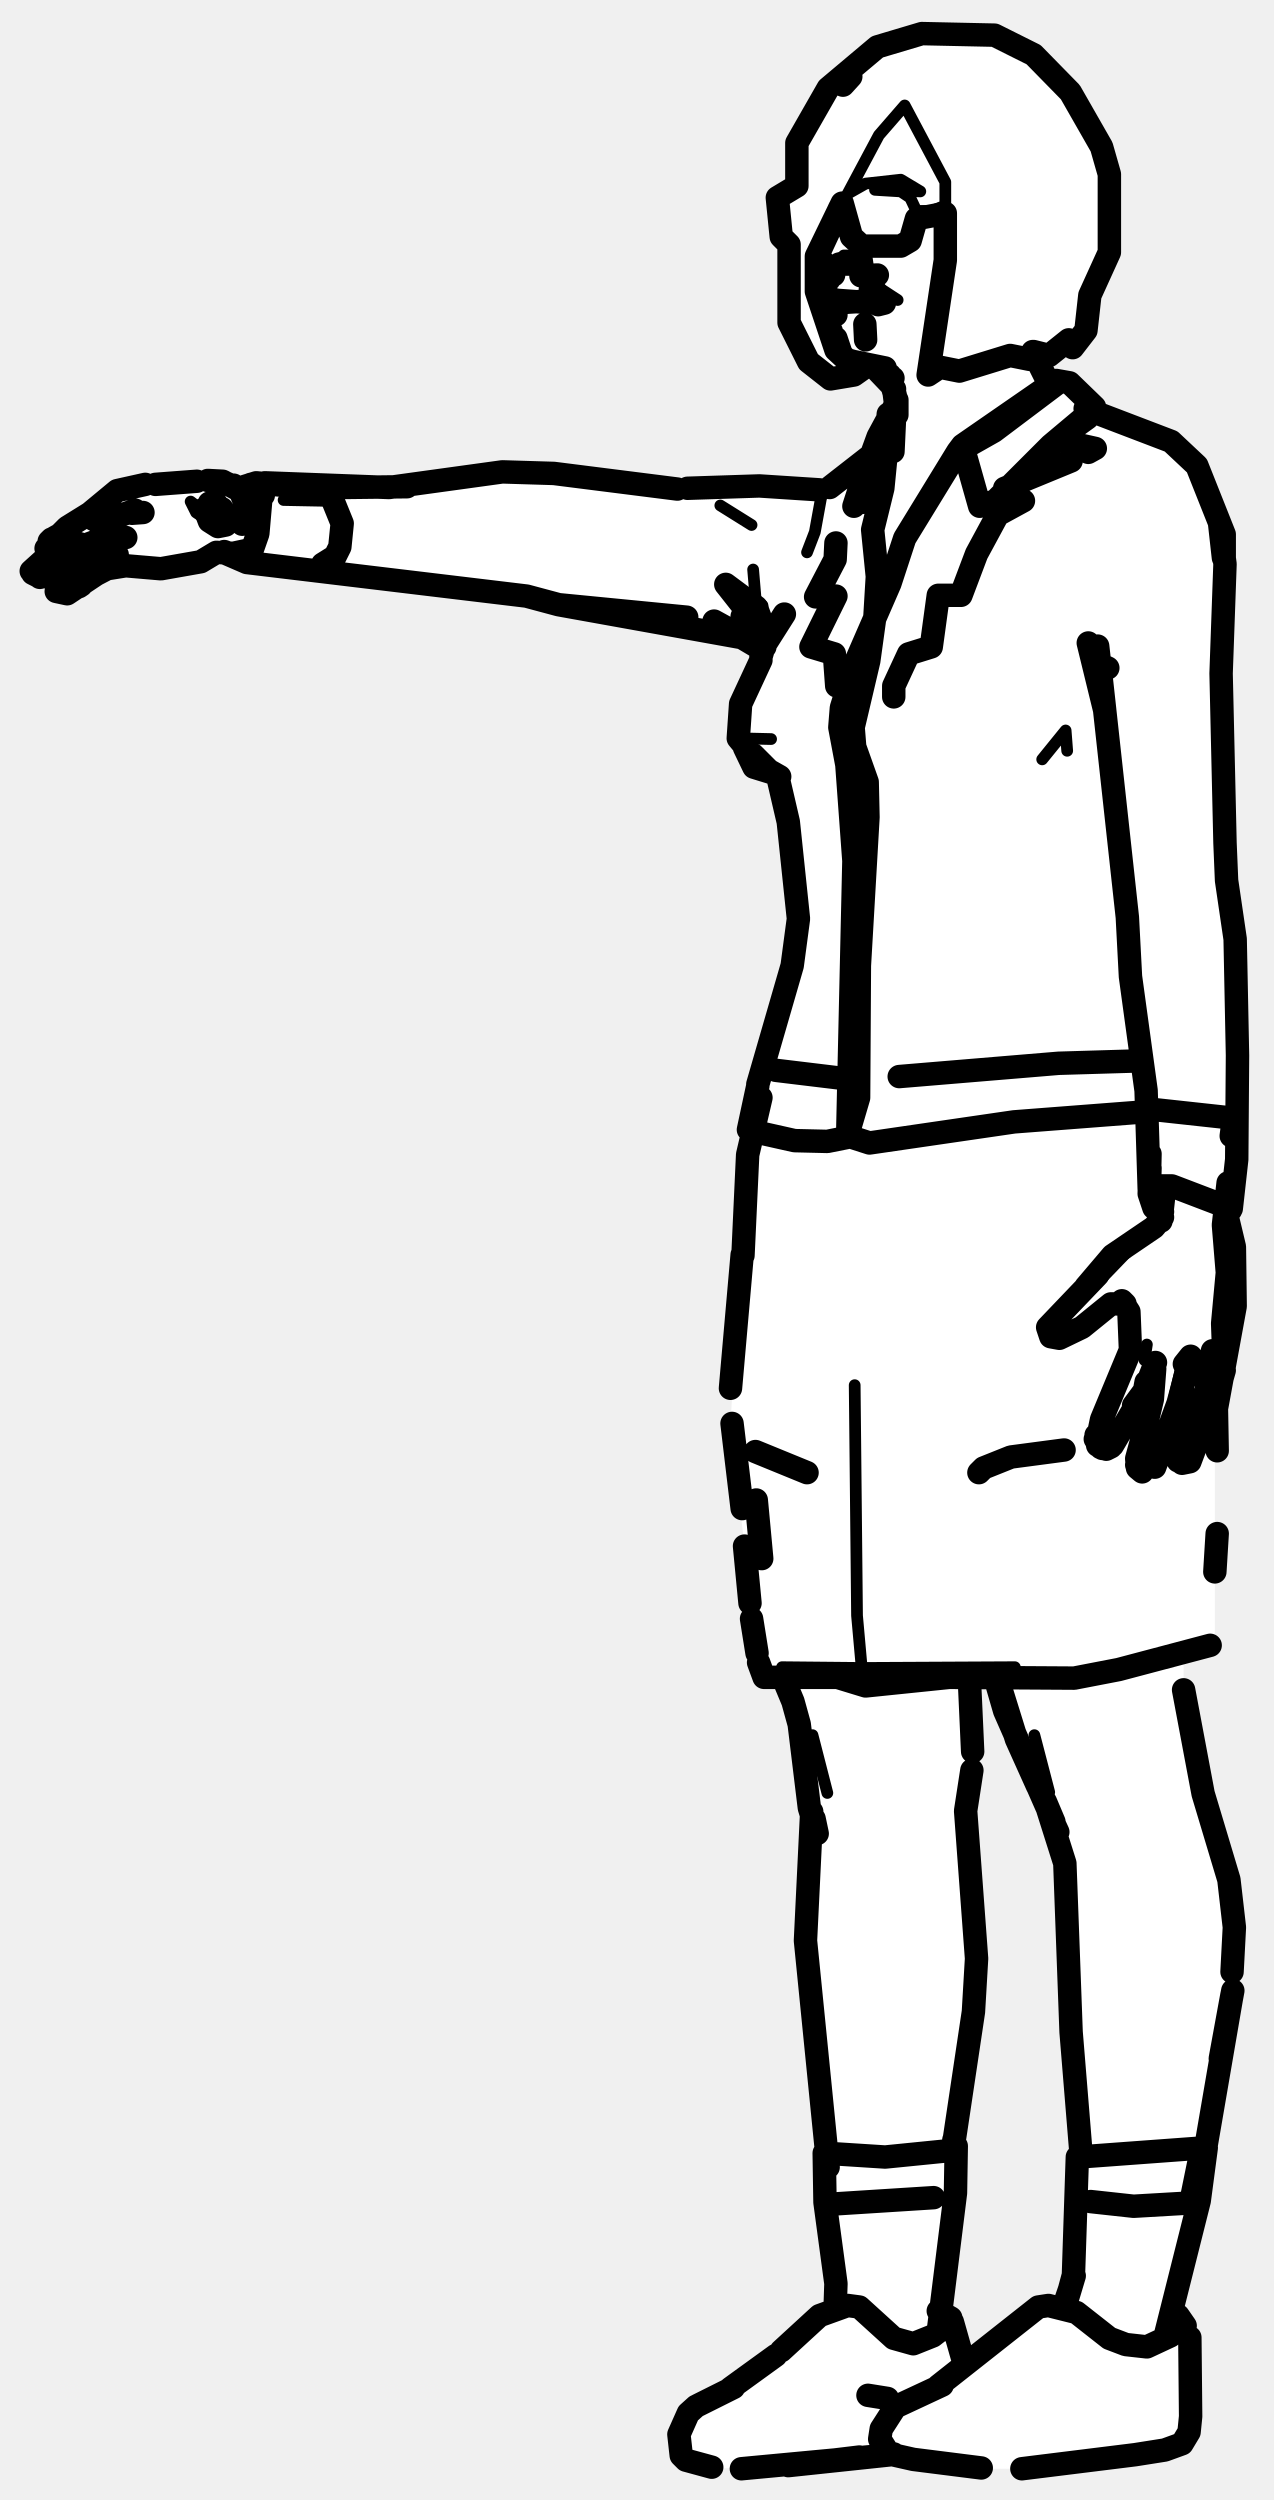
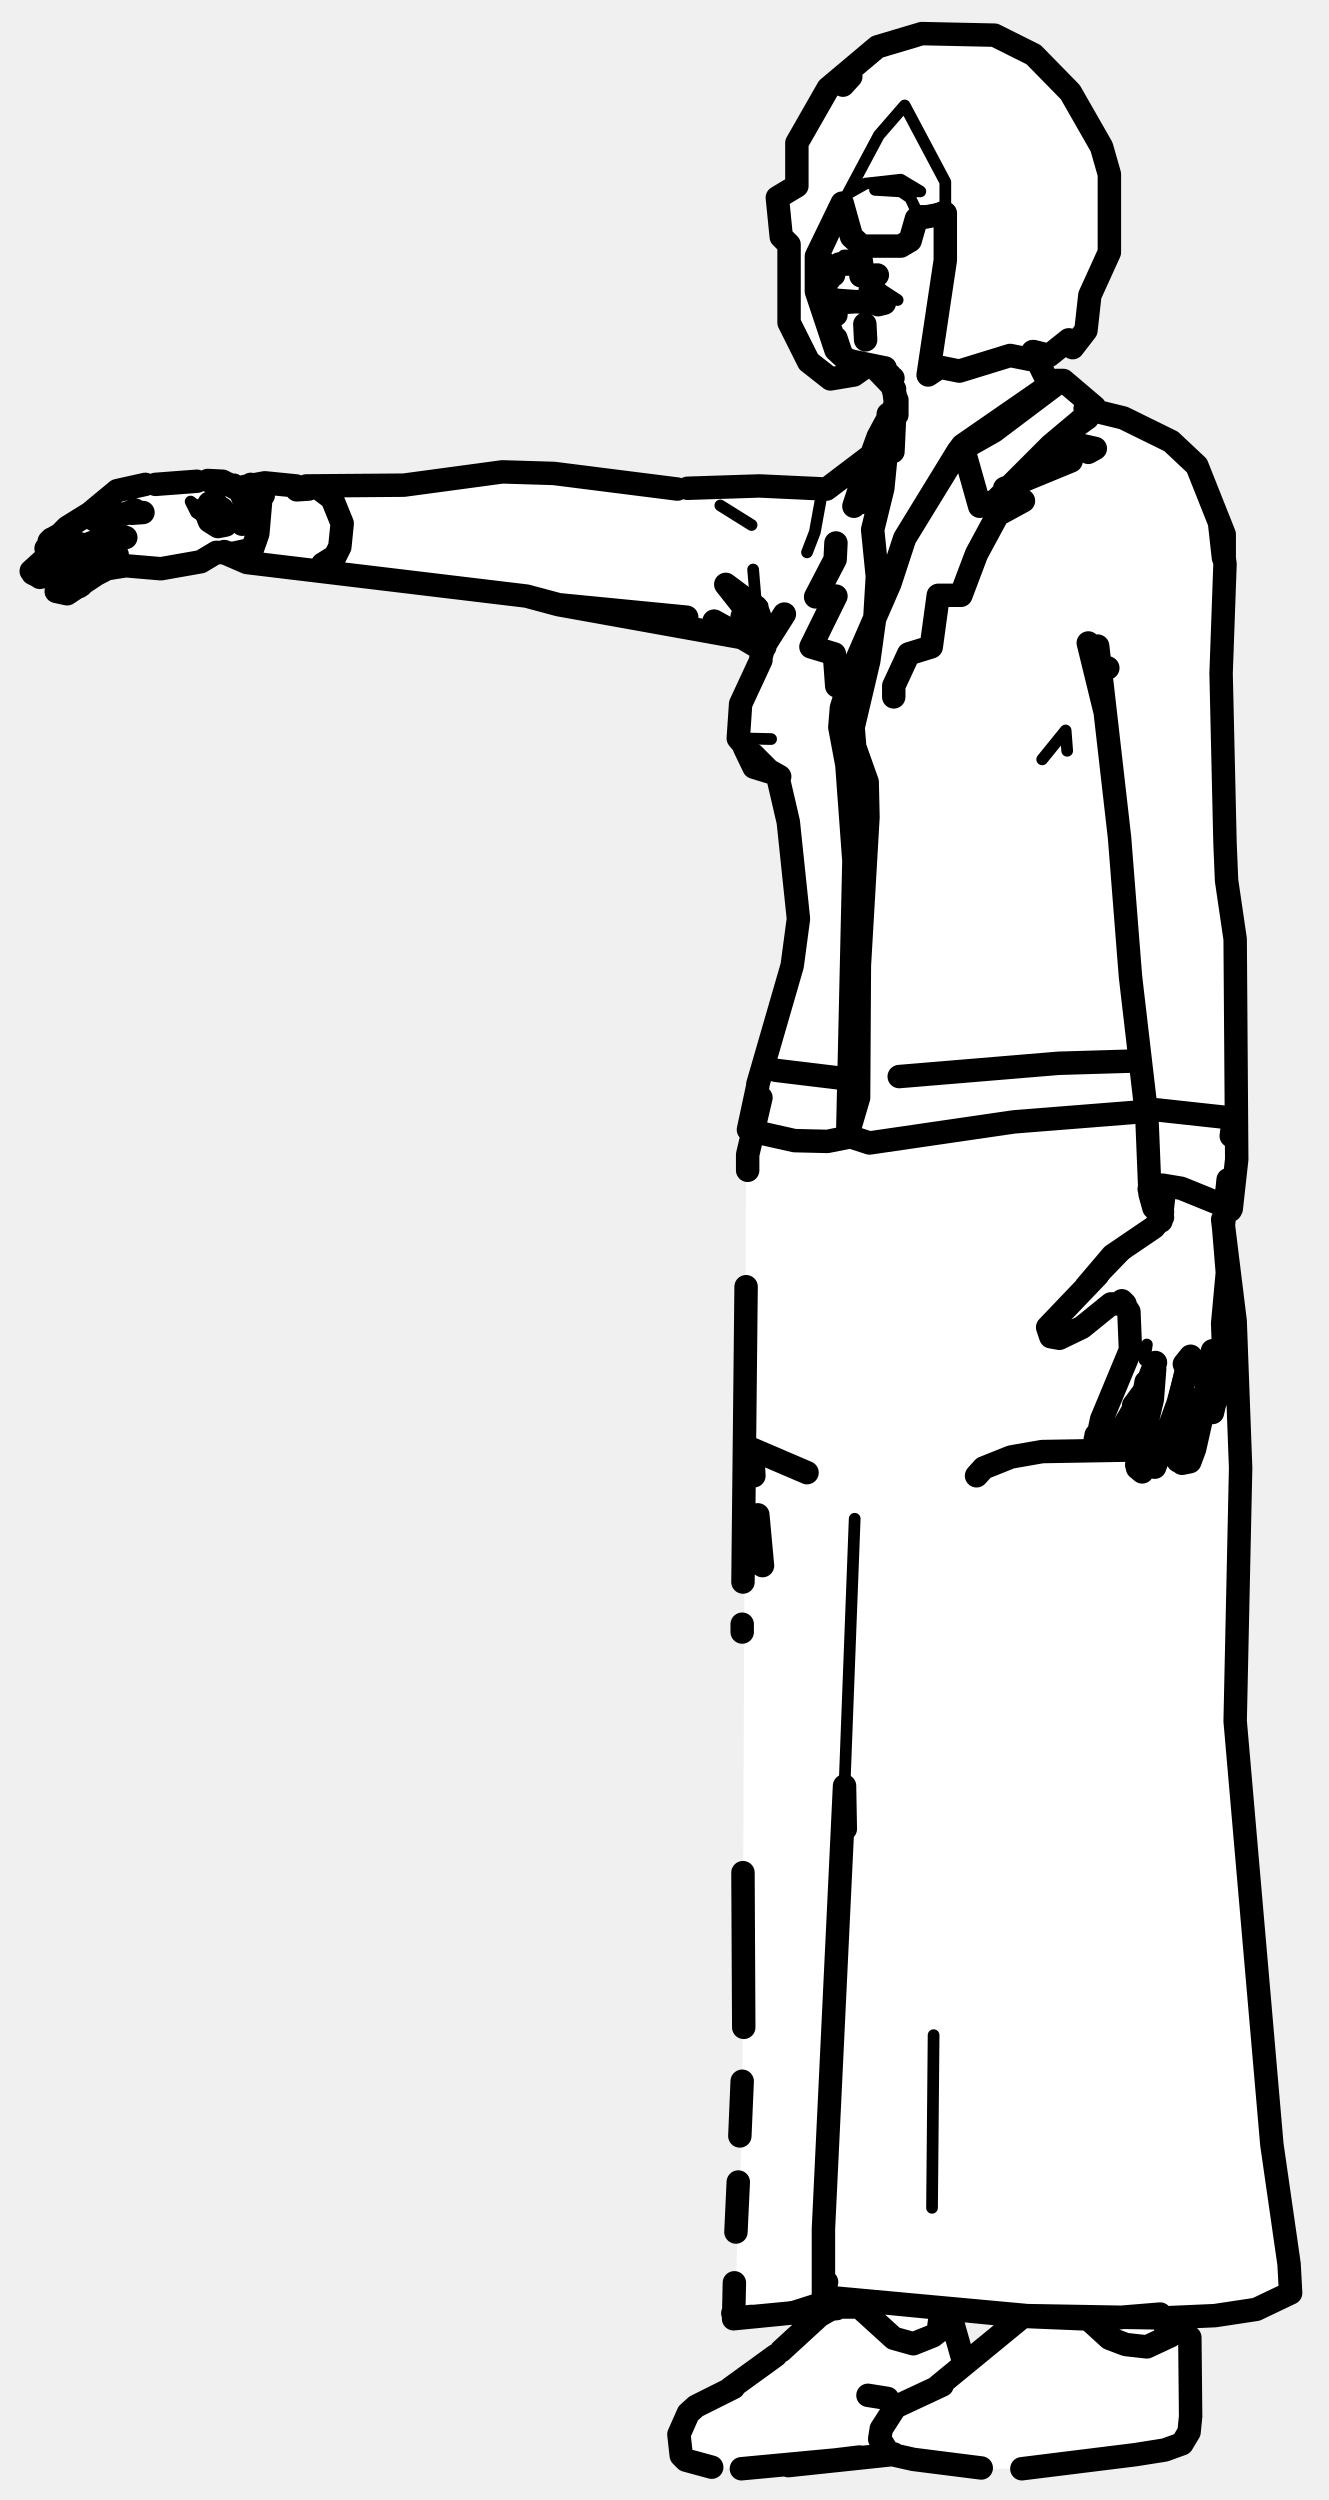
- <svg xmlns="http://www.w3.org/2000/svg" viewBox="0 0 163 320" width="163" height="320" data-facing="threeQuarter" data-backstage-id="makehuman/Biped/p26" data-pose="point">
-   <path class="fill" d="M118 4.3L127.3 4.5L132.3 7L138.5 13.8L142 22.3L142.5 30.3L139.5 37.8L138.5 43.3L137.3 44.5L136.8 43.5L136.3 44.5L132.8 45.5L132.5 46.3L134.3 49L136.8 49L140.8 53L147.3 55L150.8 57L153.5 59.8L156.5 67.8L156.5 107.8L158.5 126.8L158.5 148.3L157 155.3L158 158.8L158 168.8L155.5 180.3L155.5 209.8L154.3 211L151.5 211.8L151.5 218.3L154 230.3L157.5 240.8L158 254.8L155.5 270.8L154.5 273.3L153.5 282.8L150 294.3L150 296.3L151.5 297.3L152.5 299.3L152.5 310.3L151.3 313L145.3 314.5L132.8 316L124.8 316L116.8 315L114.3 314L104.8 315.5L91.3 316L87 314.3L87.5 309.8L107 295.3L107 290.8L105.5 282.8L106 275.3L103 250.3L103 241.8L104 236.8L103.5 226.8L101 216.3L100.3 215L97.8 214.5L97 212.8L93.5 182.3L95.5 148.3L96.5 145.3L96 142.8L102 120.8L101.5 108.3L99.5 99.3L96.8 98.5L94.5 94.8L95 89.3L97.5 83.3L93.8 81L73.3 78L66.8 76L61.8 76L47.3 73.5L33.8 72.5L29.8 71.5L28.8 70.5L25.8 72L20.8 73L14.3 72.5L8.8 76L7 75.3L10.3 71.5L5.8 74L4 72.8L6.5 70.8L6 69.8L7.8 68L10.8 66.5L15.3 62.5L18.3 62L28.8 61.5L30.3 62.5L50.3 62.5L62.3 60.5L71.8 60.5L84.3 62.5L106.3 62.5L112 57.8L112.5 55.3L114.5 52.3L114.5 49.8L111.8 47L106.3 48.5L103.5 46.3L101 41.3L101 31.3L100 30.3L99.5 25.3L102 23.8L102 18.3L106 11.3L112.3 6L118 4.3ZM124.3 215L124.5 227.3L123.5 233.3L125 245.8L125 255.3L122 273.3L122.5 281.3L120.5 294.3L120.5 295.8L122 297.3L123.8 302.5L131.3 296L133.3 295L135.8 295.5L136.5 294.8L137.5 291.3L137.5 277.8L138.5 275.8L137 262.8L136.5 238.3L135 233.3L128.5 219.3L127.5 215.3L124.3 215Z" fill="#fff" fill-rule="evenodd" />
-   <path class="detail" d="M26.3 66.4L25.1 65.6L24.4 64.2L25.7 65.2M104 222.1L105.9 229.5M110.9 32.7L108 32.7L110.9 32.7L111.1 34.1L110.7 34.8L110.3 34.1L107.9 33.4M140.5 184.3L141.1 181.5L140.5 184.3M150.1 179.7L151.1 175.4M136.9 167.9L144.5 160M136.1 170.3L135.5 171L136.3 169.6L136.1 170.3L137 170.3L140.8 167.6L143.2 166.4M146.5 174.1L146.8 172.1L146.5 174.1M132.4 222.1L134.3 229.4M114.9 38.4L112.3 36.7L114.9 38.4M109.4 177.3L109.7 206.8L110.3 213.5L129.9 213.4M121.5 214.7L110.3 213.5L110.8 215.8M107.2 214.7L110.3 213.5L100.1 213.4M98.7 94.6L94.5 94.5M133.4 97.2L136.4 93.5L136.6 96.1M103.3 70.7L104.3 68.1L105.1 63.7M97.6 77.5L97 80L96.4 72.9M96.2 67.2L92.2 64.7M41.5 64.1L36.3 64M115.8 13.5L112.5 17.3L108.5 24.8L110.8 23.5L115.3 23L117.8 24.5L112 24.3L115.3 24.5L116.5 25.3L117.3 27L119.3 27L121 26.3L121 23.3L115.8 13.5" fill="none" stroke="#000" stroke-width="1.5" stroke-linecap="round" stroke-linejoin="round" />
-   <path class="outline" d="M107.5 26.6L104.7 32.6M104.7 32.7L106.7 35.2M105.8 37.8L106 38.5M106.4 35.1L106.1 35.8M106.3 39L106.8 38.7L106.4 39.1M106.6 38.4L112.2 38.8M107 38.6L106.6 39.1L107 38.6M107.6 38.7L108.4 38.7M105.8 39.6L105.8 37.5L105.7 39.2M114.4 52.6L114 56.6M114.3 48.4L112.4 47.1M112.1 47.2L114.2 49.4L114.8 51.5L114.4 49.8L114.8 53.1L114.8 51.2M114.4 55.5L114.5 52.2M113.9 48L112.9 47.2M114.5 53.5L114.3 57.8M112.5 47L108.4 46.1L113.3 47.1L108.4 46.1L107.2 44.8L107.1 44.1L107.7 45.4L107 43.3M106.4 39.7L107 40.3M114.2 49.4L114.5 49.8M107.1 87.8L106.8 83.7L103.8 82.8L107 76.3L104.4 76.4L106.9 71.6L107 69.5M18.6 62L15 62.8L11.5 65.7M13.9 64.2L13.6 64.5M17.3 65.3L13.1 66.8L12.2 66.6M16.9 65.7L18.3 65.6M11.5 66L12 66.5M12.9 66.6L14.5 66.4L12.9 66.6M7.9 68.3L7 68.8M7.1 69L8.6 67.5L11.5 65.7M16.1 68.8L12.7 68.9L13.2 68.5L12.2 69.3L10.3 70L9.2 70.1L10.2 69.6L7.6 71L6.5 70.9L5.9 70.2M7.3 69L7.7 68.5M14 70.6L15 71L13.8 70.6L11.5 71.1L8.1 72.7M5.1 73.9L7.1 73.4M6.1 71.2L4 73.1M4.2 73.4L5 73.8M7.5 73.2L8.5 72.4M8.1 74.2L7.2 75.1M16.2 72.4L13.7 72.8L11.4 74L12.8 73.2L8.6 76L7.2 75.7M10.4 74.9L10.1 75.1M10.6 71.6L8.5 73.6M29.7 66.3L28.9 67.2L27.9 67.4L26.8 66.7L26.2 65.1M27.7 64.5L26.9 64.5M28.4 65.1L29.2 66.5L28.4 65.1M26.8 64.4L27.3 64.4M6.3 69.3L6.6 69M41.3 72.2L42.9 71.2L43.5 70L43.8 67L42.5 63.8L40.9 62.6M31 70.9L27.7 70.7L25.7 71.9L20.6 72.8L15.9 72.4M33.2 62.8L31.8 62.7M30.3 62.5L31.6 62.7M30 62.4L30.3 62.5M26.6 61.5L28.5 61.6L30.9 62.9L31.8 65.3L31 67.1M29.1 61.9L28 61.8M31.5 64.7L30.8 63L31.5 64.7M19.9 62L25.2 61.6M29.9 62.1L31.2 63.4M103.3 188.5L96.7 185.8M96.8 192L97.5 199.5M124.1 215.4L124.5 224.2M100.5 215.4L101.5 217.8M101.5 217.8L102.3 220.7L103.6 231.4L104.6 234.7L104.2 232.8M103.9 231.9L103.1 248.4L106 277.4M124.4 226.6L123.6 231.8L125 250.7L124.6 257.5L122.1 274.2M119.5 281.3L106.9 282.1M107.7 45.4L108.4 46.1L107.7 45.4M106.4 42.4L105.7 40.8M105.4 39.8L105.7 40.7M105.4 35L104.7 34.6M104.5 34.7L105 38.6M106.5 38.6L107 38.4M107.9 10.9L108.9 9.8M108.7 33.5L107.4 33.8L109.3 33.8M109.1 33.6L108.8 33.6M111.9 38.5L112.4 39L113.2 38.8L110 38.6M108.2 38.7L109.9 38.6M134.3 49.2L132.2 45M137.1 59L128.6 62.5L131 64.1L127.7 65.9L125 70.9L123 76.2L120.1 76.2L119.2 82.8L116.3 83.7L114.4 87.8L114.4 89.2M135.6 56.1L139.2 53.5M139.3 57.9L140.2 57.4L135.7 56.4M147.9 174.4L146.5 178L145.1 179.9L146.5 178L146.7 176.9L146.5 178L142.4 185M141.6 185.5L142.2 185.2L141.1 185.4M142.4 183L142.5 183.1M140.4 184.6L141 181.7L144.7 172.8L144.5 167.9L143.6 166.5L144 166.9L142.2 166.9L138.5 169.9L135.6 171.3L134.5 171.1L134.1 169.9L140.5 163.2L139 164.7L142.4 160.7L147.7 157.1L148.8 155.8M140.9 185.3L140.2 184.2M147.8 187.8L150.8 179.6L152.4 173.6L151.6 174.6M147.8 175.2L147.5 179.1L145.5 187.5M146.2 188.4L145.6 187.9L145.5 186.7L146.4 183.4L145.5 186.7M147.2 179.8L147.1 180M151.3 187.3L152.3 187.1L152.9 185.5L154.5 178.4L154.3 174.6M155.2 172.9L154.6 175.5M151.5 178.1L150.4 185L150.8 187M155.5 179.6L156.7 175.4M155.2 180.8L155.4 179.9M157.2 151.4L156.6 156.8L157.1 162.9L156.5 169.4L156.7 174.9M140.3 183.7L140.5 185M145.6 186.4L145.6 187.9M157.6 143.1L147.5 142M157.6 145.4L157.9 143.1M149.1 151.8L148.6 156.3M136.2 185.6L129.4 186.5L125.9 187.9L125.3 188.5M127.5 215.2L128.6 219L134 231.3M128.3 216.8L129.5 221L132.8 228.6L130.1 222.6L128.3 216.8M151.5 216.3L154 229.6L157.3 240.6L158 246.7L157.7 252.4M134.3 232.1L135.4 234.5M134.9 233.2L133.8 230.6L136.3 238.5L137.1 260.1L138.4 276M157.7 255.3L154.4 274.5M157.8 254.8L156.2 263.5L157.7 255.3M122.1 273.9L121.9 275.3L122.1 273.9M152 282L145.1 282.4L139.6 281.8M110.7 41.5L110.8 43.5L110.7 41.5M152.5 281.5L153.5 276.6M145.6 135.8L135.5 136.1L115.1 137.8M157 155.4L158 159.6L158.1 167.2L155.7 180.3L155.8 185.7M155.8 196.3L155.5 201.2M97.1 212.8L97.8 214.7L107.2 214.7L110.8 215.8L121.5 214.7L137.5 214.8L143.2 213.7L154.9 210.6M108.4 138.1L99.3 137M97.4 140.5L95.7 147.8L95.1 160.7M95 160.6L93.5 177.7M93.7 182.2L95 193.1M95.3 197.9L96 205.2M96.2 207.2L96.9 211.6M135.3 49.1L127.2 55.2L122.6 57.8L123.2 57L125.4 64.8L127.4 64.1L134.5 57L140.1 52.3M110.4 64.3L113.6 57.5L113.3 56L113.3 58.4L113.6 57.5M123.2 57L135.2 48.7L136.9 49L140.1 52.1M114.4 52.2L112.4 55.9L110.4 61.4L111.5 59.4M109.3 64.8L110.4 61.4M114.5 52.8L113.8 53.5L113.4 55.4M113.7 53L113.4 56.5L113.7 53M113.5 57.4L113 62.5L113.5 57.4M122.6 57.8L115.8 68.9L113.9 74.7L109.5 84.8L107.7 90.6L107.5 93.1L108.4 97.9L109.3 110.2L108.5 145.4L111.3 146.3L129.8 143.6L146.7 142.3M99.6 99.6L100.9 105.2L102.2 117.6L101.4 123.6L97 138.8M95.9 144.7L101.7 146L105.9 146.1L108.4 145.6L109.9 140.5L110 123.6L111.1 104.6L111 100.1L109.4 95.6L109.2 93.1L111.2 84.6L112 78.8L112.3 73.8L111.7 67.8L113 62.5M97.4 84.5L94.8 90.1L94.5 94.5L97.5 98.1L99.8 99.4M138.9 52.3L149.9 56.5L153.2 59.6L156.7 68.4L156.7 71.4M97 139L95.8 144.6M96.4 96.6L98.3 98.5M99.1 99L96.5 98.2L95.3 95.7M97.4 84.1L97.8 82.7L100.4 78.6M97.3 83L91.4 79.5L95.4 81.7L71.5 77.4L87.9 79L71.5 77.4L67.4 76.3L31.6 72L28.6 70.7M97.3 80.8L95 78.9L97.4 82.7M98.3 81.8L96.8 77.7L92.9 74.8L97 80L97.9 82.8M88 62.5L97.2 62.2L104.9 62.7M141.8 85.5L140.5 84.9L139.3 82.3L141.4 90.9L140.5 82.7L144.3 117.4L144.7 125L146.7 139.6L147.1 152.2L147.2 147.7M147.2 149.5L147.1 152.8L147.6 151.8L150 151.8L157.6 154.7L158.3 148.4L158.4 135.1L158.1 120.2L157 112.7L156.8 107.9L156.3 86.2L156.8 72.2L156.1 66.9L156.6 71.4M86.7 62.6L70.9 60.6L64.3 60.4L49.8 62.4L33.9 61.8L40.2 62.5L32.8 61.8L31.2 62.3M52.1 62.3L43.6 62.4L52.1 62.3M112.6 59.1L111.3 62.2M106.2 62.4L111.2 58.5M113.9 56.9L112.1 60.4M147.1 152.8L147.7 154.6L148.8 155.1M157.5 154.9L156.7 154.8M33.4 63.7L33 68.3L32.3 70.3L29.5 70.9L28.7 70.6M32.1 62L33 62.2L33.7 63.4M93.5 305.7L99.3 301.5M150.9 297.9L151.2 297.3L149.8 299L146.8 300.4L144.1 300.1L142 299.3L137.8 296L134.2 295.1L132.9 295.3L120.1 305.4M113 313.4L113.8 314.1L112.6 312.2L112.8 310.9L114.6 308.1L120.6 305.3M130.8 316L145.3 314.2L149.1 313.6L151.3 312.8L152.2 311.3L152.4 309.3L152.3 299.2M89.1 308L88.1 308.9L86.9 311.6L87.2 314.3L87.8 314.9L91.1 315.8M151.7 297.7L150.8 296.4L149.9 296.2M114.1 314.2L94.9 316M100 300.9L104.9 296.4L108.5 295.1L110 295.3L114.4 299.3L116.9 300L119.4 299L121.2 297.6L120.8 298.2L121.2 297.4M89.3 307.9L93.9 305.6M114.1 314.2L100.9 315.6L110 314.5M123.4 302.5L121.9 297.2M112.9 313.1L113.8 314.1L116.9 314.8L125.6 315.9M114.4 314.1L111.9 314.3M120.1 295.8L121.7 296.7M149.1 299.2L153.5 281.7L154.4 274.9L138.1 276.1M136.3 295.3L137.5 291.3L136.1 295.4M136.3 295.3L137.4 291.2L137.9 276.1M120.1 298.4L122.3 280.7L122.4 274.7M122.3 275.2L113.3 276.1L105.5 275.6L105.6 281.9L107 292.3L106.9 295.3M111.1 306.6L113.6 307M111.4 37.1L112 37.2M110.2 35.3L112.3 35.2M118 4.3L127.3 4.5L132.3 7L137 11.8L141 18.8L142 22.3L142 32.3L139.5 37.8L139 42.3L137.3 44.5L136.8 43.5L134.3 45.5L132.3 45L131.8 46L129.3 45.5L122.8 47.5L120.3 47L118.8 48L121 33.3L121 27.3L117.3 28L116.5 30.8L115.3 31.5L110.3 31.5L109 30.3L107.8 26L104.5 32.8L104.5 37.3L107 44.8L108.3 46L111 46.8L109.3 48L106.3 48.5L103.5 46.3L101 41.3L101 31.3L100 30.3L99.5 25.3L102 23.8L102 18.3L106 11.3L112.3 6L118 4.3" fill="none" stroke="#000" stroke-width="3" stroke-linecap="round" stroke-linejoin="round" />
+ <svg xmlns="http://www.w3.org/2000/svg" viewBox="0 0 170 320" width="170" height="320" data-facing="threeQuarter" data-backstage-id="makehuman/Biped/p26" data-pose="point">
+   <path class="fill" d="M118 4.3L127.3 4.5L132.3 7L138.5 13.8L142 22.3L142.5 30.3L139.5 37.8L138.5 43.3L137.3 44.5L136.8 43.5L136.3 44.5L132.8 45.5L132.5 46.3L134.3 49L135.8 48.5L140.8 53L144.3 53.5L150.8 57L153.5 59.8L156.5 67.8L156.5 107.8L158.5 126.8L158.5 148.3L157.5 154.8L156.5 155.3L158 166.3L159 187.3L158 203.3L158 222.3L161.5 255.3L162.5 273.3L165 288.3L165 293.8L159.3 296L151 296.8L152.5 299.3L152.5 310.3L151.3 313L148.3 314L132.8 316L124.8 316L116.8 315L114.3 314L104.8 315.5L91.3 316L87 314.3L87.5 309.8L89.8 307.5L93.3 306L98.8 302L106 295.8L94 296.3L95 272.3L95.5 148.3L96.5 145.3L96.5 140.3L102 120.8L101.5 108.3L99.5 99.3L96.8 98.5L94.5 94.8L95 89.3L97.5 83.3L93.8 81L73.3 78L66.8 76L61.8 76L47.3 73.5L33.8 72.5L29.8 71.5L28.8 70.5L25.8 72L20.8 73L14.3 72.5L8.8 76L7 75.3L10.3 71.5L5.8 74L4 72.8L6.5 70.8L6 69.8L7.8 68L10.8 66.5L15.3 62.5L18.3 62L53.8 62L62.3 60.5L71.8 60.5L84.3 62.5L106.3 62.5L112 57.8L112.5 55.3L114.5 52.3L114.5 49.8L111.8 47L106.3 48.5L103.5 46.3L101 41.3L101 31.3L100 30.3L99.5 25.3L102 23.8L102 18.3L106 11.3L112.3 6L118 4.3ZM120.8 295.5L123.8 302.5L130.5 296.8L120.8 295.5Z" fill="#fff" fill-rule="evenodd" />
+   <path class="detail" d="M26.3 66.4L25.1 65.6L24.4 64.2L25.7 65.2M110.9 32.7L108 32.7L110.9 32.7L111.1 34.1L110.7 34.8L110.3 34.1L107.9 33.4M140.5 184.3L141.1 181.5L140.5 184.3M150.1 179.7L151.1 175.4M136.9 167.9L144.5 160M136.1 170.3L135.5 171L136.3 169.6L136.1 170.3L137 170.3L140.8 167.6L143.2 166.4M146.5 174.1L146.8 172.1L146.5 174.1M114.9 38.4L112.3 36.7L114.9 38.4M109.4 194.4L108.1 228.6M119.5 260.5L119.3 282.6M131.1 296.5L105.4 294L97.9 296.4M98.7 94.6L94.5 94.5M133.4 97.2L136.4 93.5L136.6 96.1M103.3 70.7L104.3 68.1L105.1 63.7M97.6 77.5L97 80L96.4 72.9M96.2 67.2L92.2 64.7M115.8 13.5L112.5 17.3L108.5 24.8L110.8 23.5L115.3 23L117.8 24.5L112 24.3L115.3 24.5L116.5 25.3L117.3 27L119.3 27L121 26.3L121 23.3L115.8 13.5" fill="none" stroke="#000" stroke-width="1.5" stroke-linecap="round" stroke-linejoin="round" />
+   <path class="outline" d="M107.5 26.6L104.7 32.6M104.7 32.7L106.7 35.2M105.8 37.8L106 38.5M106.4 35.1L106.1 35.8M106.3 39L106.8 38.7L106.4 39.1M106.6 38.4L112.2 38.8M107 38.6L106.6 39.1L107 38.6M107.6 38.7L108.4 38.7M105.8 39.6L105.8 37.5L105.7 39.2M114.4 52.6L114 56.6M114.3 48.4L112.4 47.1M112.1 47.2L114.2 49.4L114.8 51.5L114.4 49.8L114.8 53.1L114.8 51.2M114.4 55.5L114.5 52.2M113.9 48L112.9 47.2M114.5 53.5L114.3 57.8M112.5 47L108.4 46.1L113.3 47.1L108.4 46.1L107.2 44.8L107.1 44.1L107.7 45.4L107 43.3M106.4 39.7L107 40.3M114.2 49.4L114.5 49.8M107.1 87.8L106.8 83.7L103.8 82.8L107 76.3L104.4 76.4L106.9 71.6L107 69.5M18.6 62L15 62.8L11.5 65.7M13.9 64.2L13.6 64.5M17.3 65.3L13.1 66.8L12.2 66.6M16.9 65.7L18.3 65.6M11.5 66L12 66.5M12.9 66.6L14.5 66.4L12.9 66.6M7.9 68.3L7 68.8M7.1 69L8.6 67.5L11.5 65.7M16.1 68.8L12.7 68.9L13.2 68.5L12.2 69.3L10.3 70L9.2 70.1L10.2 69.6L7.6 71L6.5 70.9L5.9 70.2M7.3 69L7.7 68.5M14 70.6L15 71L13.8 70.6L11.5 71.1L8.1 72.7M5.1 73.9L7.1 73.4M6.1 71.2L4 73.1M4.2 73.4L5 73.8M7.5 73.2L8.5 72.4M8.1 74.2L7.2 75.1M16.2 72.4L13.7 72.8L11.4 74L12.8 73.2L8.6 76L7.2 75.7M10.4 74.9L10.1 75.1M10.6 71.6L8.5 73.6M29.7 66.3L28.9 67.2L27.9 67.4L26.8 66.7L26.2 65.1M27.7 64.5L26.9 64.5M28.4 65.1L29.2 66.5L28.4 65.1M26.8 64.4L27.3 64.4M6.3 69.3L6.6 69M41.3 72.2L42.9 71.2L43.5 70L43.8 67L42.5 63.8L40.9 62.6M38 62.7L39.5 62.6M31 70.9L27.7 70.7L25.7 71.9L20.6 72.8L15.9 72.4M33.2 62.8L31.8 62.7M30.3 62.5L31.6 62.7M30 62.4L30.3 62.5M26.6 61.5L28.5 61.6L30.9 62.9L31.8 65.3L31 67.1M29.1 61.9L28 61.8M31.5 64.7L30.8 63L31.5 64.7M19.9 62L25.2 61.6M29.9 62.1L31.2 63.4M103.3 188.5L96.3 185.5L96.5 188.9M97 193.9L97.6 200.4M107.7 45.4L108.4 46.1L107.7 45.4M106.4 42.4L105.7 40.8M105.4 39.8L105.7 40.7M105.4 35L104.7 34.6M104.5 34.7L105 38.6M106.5 38.6L107 38.4M107.9 10.9L108.9 9.8M108.7 33.5L107.4 33.8L109.3 33.8M109.1 33.6L108.8 33.6M111.9 38.5L112.4 39L113.2 38.8L110 38.6M108.2 38.7L109.9 38.6M134.3 49.2L132.2 45M137.1 59L128.6 62.5L131 64.1L127.7 65.9L125 70.9L123 76.2L120.1 76.2L119.2 82.8L116.3 83.7L114.4 87.8L114.4 89.2M135.6 56.1L139.2 53.5M139.3 57.9L140.2 57.4L135.7 56.4M147.9 174.4L146.5 178L145.1 179.9L146.5 178L146.7 176.9L146.5 178L142.4 185M141.6 185.5L142.2 185.2L141.1 185.4M142.4 183L142.5 183.1M140.4 184.6L141 181.7L144.7 172.8L144.5 167.9L143.6 166.5L144 166.9L142.2 166.9L138.5 169.9L135.6 171.3L134.5 171.1L134.1 169.9L140.5 163.2L139 164.7L142.4 160.7L147.7 157.1L148.8 155.8M140.9 185.3L140.2 184.2M147.8 187.8L150.8 179.6L152.4 173.6L151.6 174.6M147.8 175.2L147.5 179.1L145.5 187.5M146.2 188.4L145.6 187.9L145.5 186.7L146.4 183.4L145.5 186.7M147.2 179.8L147.1 180M151.3 187.3L152.3 187.1L152.9 185.5L154.5 178.4L154.3 174.6M155.2 172.9L154.6 175.5M151.5 178.1L150.4 185L150.8 187M155.5 179.6L156.7 175.4M155.2 180.8L155.4 179.9M157.2 151L156.6 156.8L157.1 162.9L156.5 169.4L156.7 174.9M140.3 183.7L140.5 185M145.6 186.4L145.6 187.9M157.6 143.1L147.5 142M157.6 145.4L157.9 143.1M149.1 151.8L148.6 156.3M145.2 185.6L133.4 185.8L129.4 186.5L125.9 187.9L125 188.9M110.7 41.5L110.8 43.5L110.7 41.5M150.2 186L149.2 185.9M145.6 135.8L135.5 136.1L115.1 137.8M156.5 156.1L158.1 169.1L158.8 187.9L158.1 220.3L162.8 274.5L165 289.8L165.2 293.5L160.8 295.6L155.5 296.4L148.7 296.7L131.5 296.4L105.4 294L105.4 285.3L108.1 228.6L108.2 234.1M105.8 292.1L105.4 294L131.1 296.5L140.8 296.9L148.5 296.2L141.2 296.8M108.4 138.1L99.3 137M97.4 140.5L95.7 147.8L95.7 149.8M95.5 164.7L95.1 202.5M95 207.9L95 208.9M95.1 239.7L95.2 259.5M95 266.4L94.7 273.4M94.5 279.3L94.2 285.7M94 292.2L93.9 296.8L107.1 295.5L106 294M96.2 296.5L94.4 296.7L93.8 296.1L94.5 296.7L107.1 295.5M135.3 49.1L127.2 55.2L122.6 57.8L123.2 57L125.4 64.8L127.4 64.1L134.5 57L140.1 52.3M110.4 64.3L113.6 57.5L113.3 56L113.3 58.4L113.6 57.5M123.2 57L135.2 48.7L136.1 48.7L140.1 52.1M114.4 52.2L112.4 55.9L110.4 61.4L111.5 59.4M109.3 64.8L110.4 61.4M114.5 52.8L113.8 53.5L113.4 55.4M113.7 53L113.4 56.5L113.7 53M113.5 57.4L113 62.5L113.5 57.4M122.6 57.8L115.8 68.9L113.9 74.7L109.5 84.8L107.7 90.6L107.5 93.1L108.4 97.9L109.3 110.2L108.5 145.4L111.3 146.3L129.8 143.6L146.2 142.3M99.6 99.6L100.9 105.2L102.2 117.6L101.4 123.6L97 138.8M95.9 144.7L101.7 146L105.9 146.1L108.4 145.6L109.9 140.5L110 123.6L111.1 104.6L111 100.1L109.4 95.6L109.2 93.1L111.2 84.6L112 78.8L112.3 73.8L111.7 67.8L113 62.5M97.4 84.5L94.8 90.1L94.5 94.5L97.5 98.1L99.8 99.4M138.9 52.3L143.8 53.5L149.9 56.5L153.2 59.6L156.7 68.4L156.7 71.4M97 139L95.8 144.6M96.4 96.6L98.3 98.5M99.1 99L96.5 98.2L95.3 95.7M97.4 84.1L97.8 82.7L100.4 78.6M97.3 83L91.4 79.5L95.4 81.7L71.5 77.4L87.9 79L71.5 77.4L67.4 76.3L31.6 72L28.6 70.7M97.3 80.8L95 78.9L97.4 82.7M98.3 81.8L96.8 77.7L92.9 74.8L97 80L97.9 82.8M88 62.5L97.2 62.2L105.8 62.6L112 57.9M141.8 85.5L140.5 84.9L139.3 82.3L141.4 90.9L140.5 82.7L143.3 107.2L144.7 125L146.8 143L147.2 152.8L147.7 154.6L148.8 155.1M147.7 154.6L147.1 152.2L148.8 151.7L151.2 152.1L157.6 154.7L158.3 148.4L158.1 120.2L157 112.7L156.8 107.9L156.3 86.2L156.8 72.2L156.1 66.9L156.6 71.4M86.7 62.6L70.9 60.6L64.3 60.4L51.7 62.1L39.2 62.2M157.5 154.9L156.7 154.8M37.9 62.2L33.9 61.8L31.2 62.3M32.6 62.4L32.6 62.4M33.4 63.7L33 68.3L32.3 70.3L29.5 70.9L28.7 70.6M32.1 62L33 62.2L33.7 63.4M93.5 305.7L99.3 301.5M130.7 296.7L120.1 305.4M113 313.4L113.8 314.1L112.6 312.2L112.8 310.9L114.6 308.1L120.6 305.3M130.8 316L145.3 314.2L149.1 313.6L151.3 312.8L152.2 311.3L152.4 309.3L152.3 299.2M89.1 308L88.1 308.9L86.9 311.6L87.2 314.3L87.8 314.9L91.1 315.8M151.7 297.7L151.4 296.9M114.1 314.2L94.9 316M100 300.9L104.9 296.4L106.3 295.6M89.3 307.9L93.9 305.6M114.1 314.2L100.9 315.6L110 314.5M150.9 297.9L151.2 297.3L149.8 299L146.8 300.4L144.1 300.1L142 299.3L139.7 297.2M123.4 302.5L121.9 297.2M112.9 313.1L113.8 314.1L116.9 314.8L125.6 315.9M114.4 314.1L111.9 314.3M121.2 297.4L120.8 298.2L121.2 297.6L119.4 299L116.9 300L114.4 299.3L110 295.3L107.2 295.3M120.1 295.8L121.7 296.7M149.1 299.2L149.5 296.8M120.4 296.1L120.1 298.4M111.1 306.6L113.6 307M111.4 37.1L112 37.2M110.2 35.3L112.3 35.2M118 4.3L127.3 4.5L132.3 7L137 11.8L141 18.8L142 22.3L142 32.3L139.5 37.8L139 42.3L137.3 44.5L136.8 43.5L134.3 45.5L132.3 45L131.8 46L129.3 45.5L122.8 47.5L120.3 47L118.8 48L121 33.3L121 27.3L117.3 28L116.5 30.8L115.3 31.5L110.3 31.5L109 30.3L107.8 26L104.5 32.8L104.5 37.3L107 44.8L108.3 46L111 46.8L109.3 48L106.3 48.5L103.5 46.3L101 41.3L101 31.3L100 30.3L99.5 25.3L102 23.8L102 18.3L106 11.3L112.3 6L118 4.3" fill="none" stroke="#000" stroke-width="3" stroke-linecap="round" stroke-linejoin="round" />
</svg>
